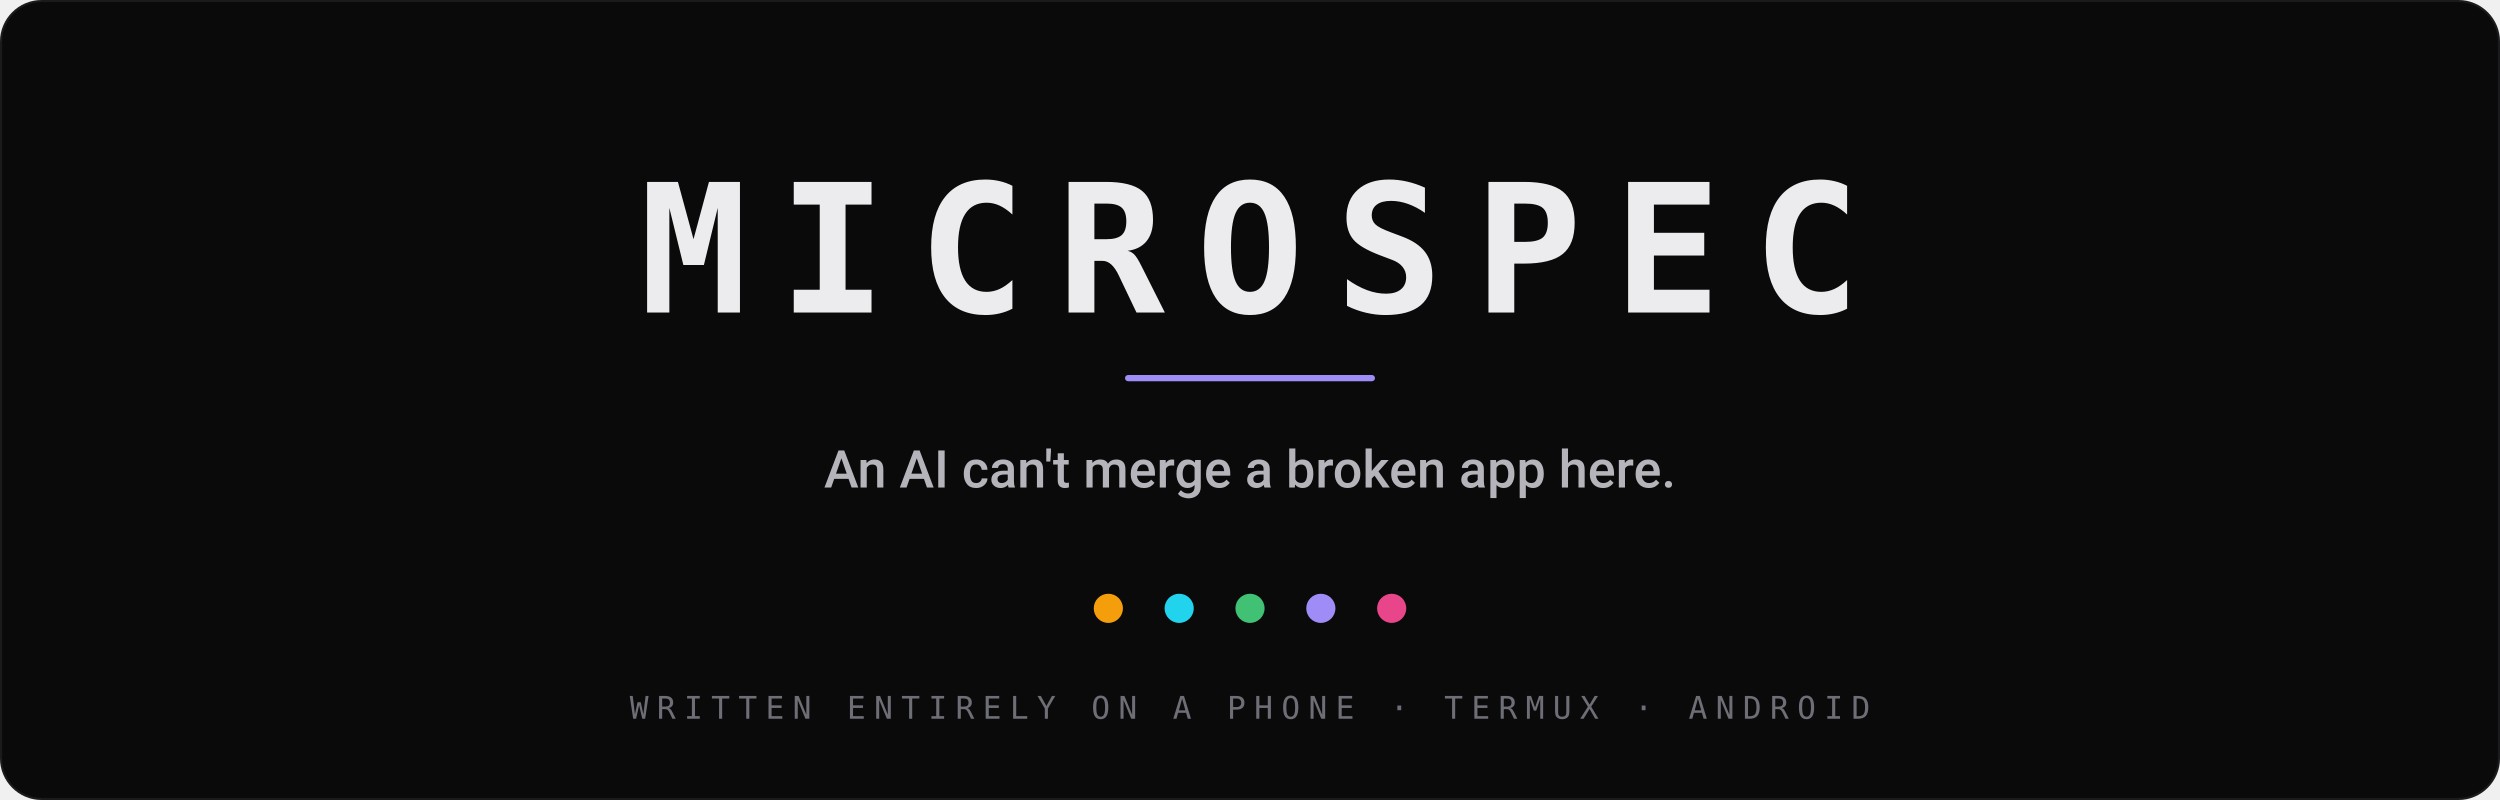
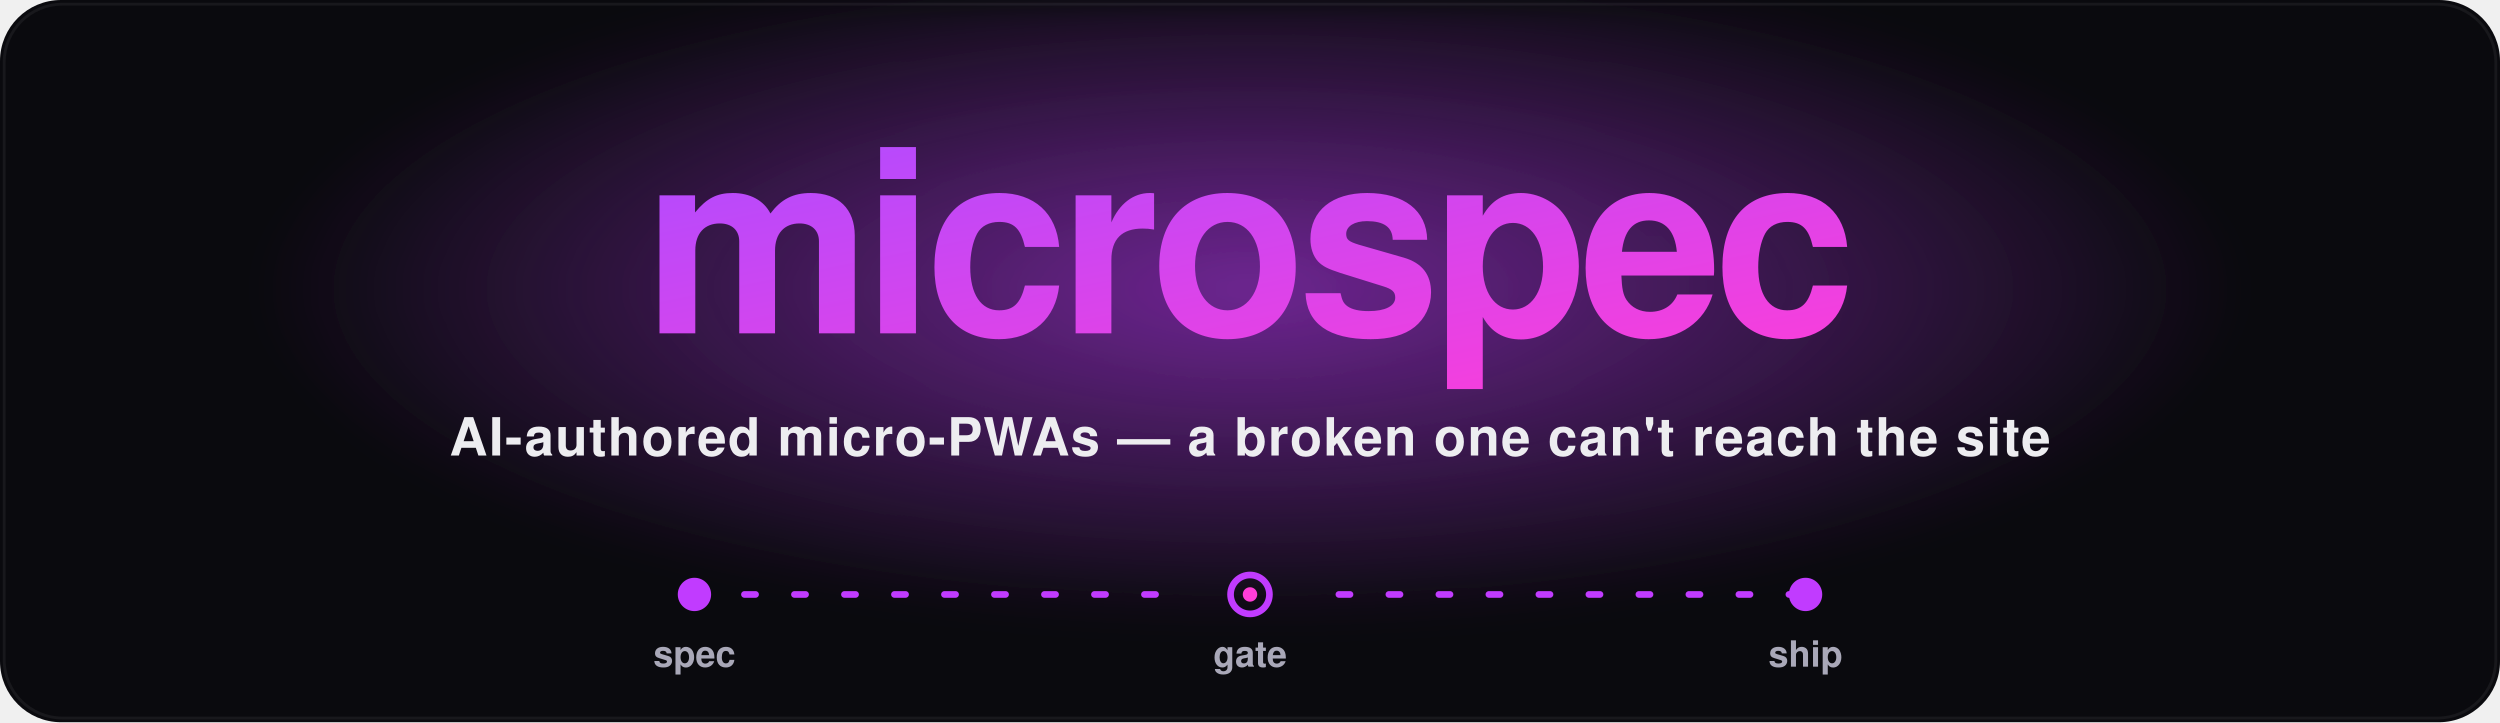
- <svg xmlns="http://www.w3.org/2000/svg" viewBox="0 0 1200 384" width="1200" height="384" role="img" aria-label="microspec — an AI can't merge a broken app here. Built on a phone, Termux on Android.">
-   <rect x="0" y="0" width="1200" height="384" rx="20" fill="#0A0A0B" />
-   <rect x="0.5" y="0.5" width="1199" height="383" rx="19.5" fill="none" stroke="#ECECEE" stroke-opacity="0.08" />
-   <text x="600" y="150" text-anchor="middle" font-family="ui-monospace, 'SF Mono', SFMono-Regular, Menlo, Consolas, monospace" font-size="86" font-weight="700" letter-spacing="15" fill="#ECECEE">MICROSPEC</text>
-   <rect x="540" y="180" width="120" height="3" rx="1.5" fill="#9F8CF6" />
-   <text x="600" y="234" text-anchor="middle" font-family="ui-sans-serif, system-ui, -apple-system, Segoe UI, Roboto, sans-serif" font-size="25" font-weight="500" fill="#B4B4BA">An AI can't merge a broken app here.</text>
-   <g>
-     <circle cx="532" cy="292" r="7" fill="#F59E0B" />
-     <circle cx="566" cy="292" r="7" fill="#22D3EE" />
-     <circle cx="600" cy="292" r="7" fill="#40C173" />
-     <circle cx="634" cy="292" r="7" fill="#9F8CF6" />
-     <circle cx="668" cy="292" r="7" fill="#E9458B" />
+ <svg xmlns="http://www.w3.org/2000/svg" viewBox="0 0 900 260" width="900" height="260" role="img" aria-label="microspec — AI-authored micro-PWAs that pass the gates">
+   <defs>
+     <linearGradient id="neon" x1="0" y1="0" x2="1" y2="1">
+       <stop offset="0" stop-color="#B14BFF" />
+       <stop offset="1" stop-color="#FF3DD8" />
+     </linearGradient>
+     <radialGradient id="halo" cx="0.5" cy="0.5" r="0.5">
+       <stop offset="0" stop-color="#C13BFF" stop-opacity="0.55" />
+       <stop offset="1" stop-color="#C13BFF" stop-opacity="0" />
+     </radialGradient>
+     <filter id="soft" x="-40%" y="-40%" width="180%" height="180%">
+       <feGaussianBlur stdDeviation="7" />
+     </filter>
+     <style>
+       @keyframes breathe { 0%,100% { opacity:.35 } 50% { opacity:.85 } }
+       @keyframes track   { 0% { stroke-dashoffset:36 } 100% { stroke-dashoffset:0 } }
+       @keyframes tick    { 0%,72% { opacity:.35 } 80%,100% { opacity:1 } }
+       .halo  { animation: breathe 3.6s ease-in-out infinite }
+       .flow  { stroke-dasharray:4 14; animation: track 1.1s linear infinite }
+       .n1 { animation: tick 3s ease-in-out infinite }
+       .n2 { animation: tick 3s ease-in-out infinite .5s }
+       .n3 { animation: tick 3s ease-in-out infinite 1s }
+       @media (prefers-reduced-motion: reduce) { .halo,.flow,.n1,.n2,.n3 { animation:none } .halo{opacity:.6} }
+     </style>
+   </defs>
+   <rect width="900" height="260" rx="22" fill="#0A0A0E" />
+   <rect x="1.5" y="1.5" width="897" height="257" rx="21" fill="none" stroke="#ffffff" stroke-opacity="0.06" />
+   <ellipse class="halo" cx="450" cy="104" rx="360" ry="120" fill="url(#halo)" filter="url(#soft)" />
+   <text x="450" y="120" text-anchor="middle" font-family="'Segoe UI',Helvetica,Arial,sans-serif" font-weight="800" font-size="92" letter-spacing="-3" fill="url(#neon)">microspec</text>
+   <text x="450" y="164" text-anchor="middle" font-family="'Segoe UI',Helvetica,Arial,sans-serif" font-weight="600" font-size="19" letter-spacing="0.5" fill="#EDEDF0">AI-authored micro-PWAs — a broken one can't reach the site</text>
+   <g transform="translate(0,214)" font-family="'Segoe UI',Helvetica,Arial,sans-serif" font-weight="600" font-size="13" fill="#A9A8B8">
+     <line class="flow" x1="250" y1="0" x2="418" y2="0" stroke="#C13BFF" stroke-width="2.4" stroke-linecap="round" />
+     <line class="flow" x1="482" y1="0" x2="650" y2="0" stroke="#C13BFF" stroke-width="2.4" stroke-linecap="round" />
+     <g class="n1">
+       <circle cx="250" cy="0" r="6" fill="#C13BFF" />
+       <text x="250" y="26" text-anchor="middle">spec</text>
+     </g>
+     <g class="n2">
+       <circle cx="450" cy="0" r="7" fill="none" stroke="#C13BFF" stroke-width="2.4" />
+       <circle cx="450" cy="0" r="2.6" fill="#FF3DD8" />
+       <text x="450" y="26" text-anchor="middle">gate</text>
+     </g>
+     <g class="n3">
+       <circle cx="650" cy="0" r="6" fill="#C13BFF" />
+       <text x="650" y="26" text-anchor="middle">ship</text>
+     </g>
  </g>
-   <text x="600" y="345" text-anchor="middle" font-family="ui-monospace, 'SF Mono', SFMono-Regular, Menlo, Consolas, monospace" font-size="15" font-weight="500" letter-spacing="4" fill="#6E6E76">WRITTEN ENTIRELY ON A PHONE  ·  TERMUX  ·  ANDROID</text>
</svg>
